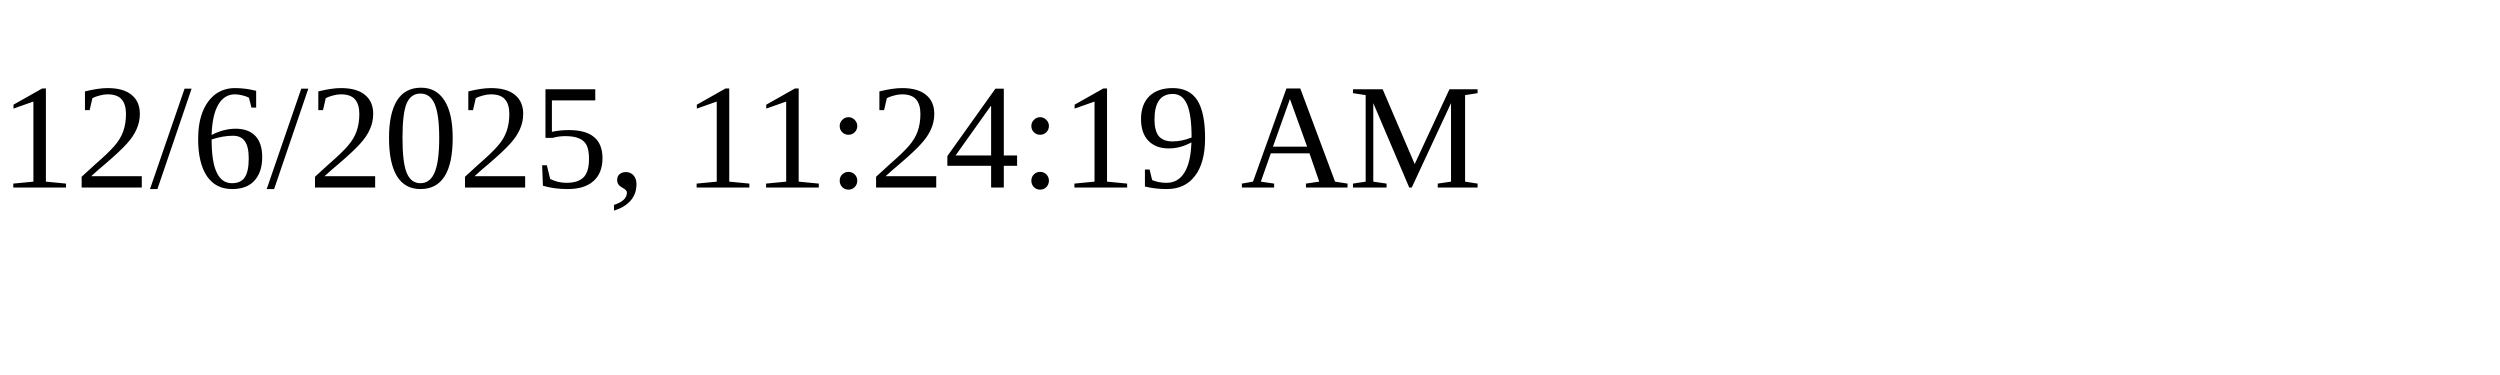
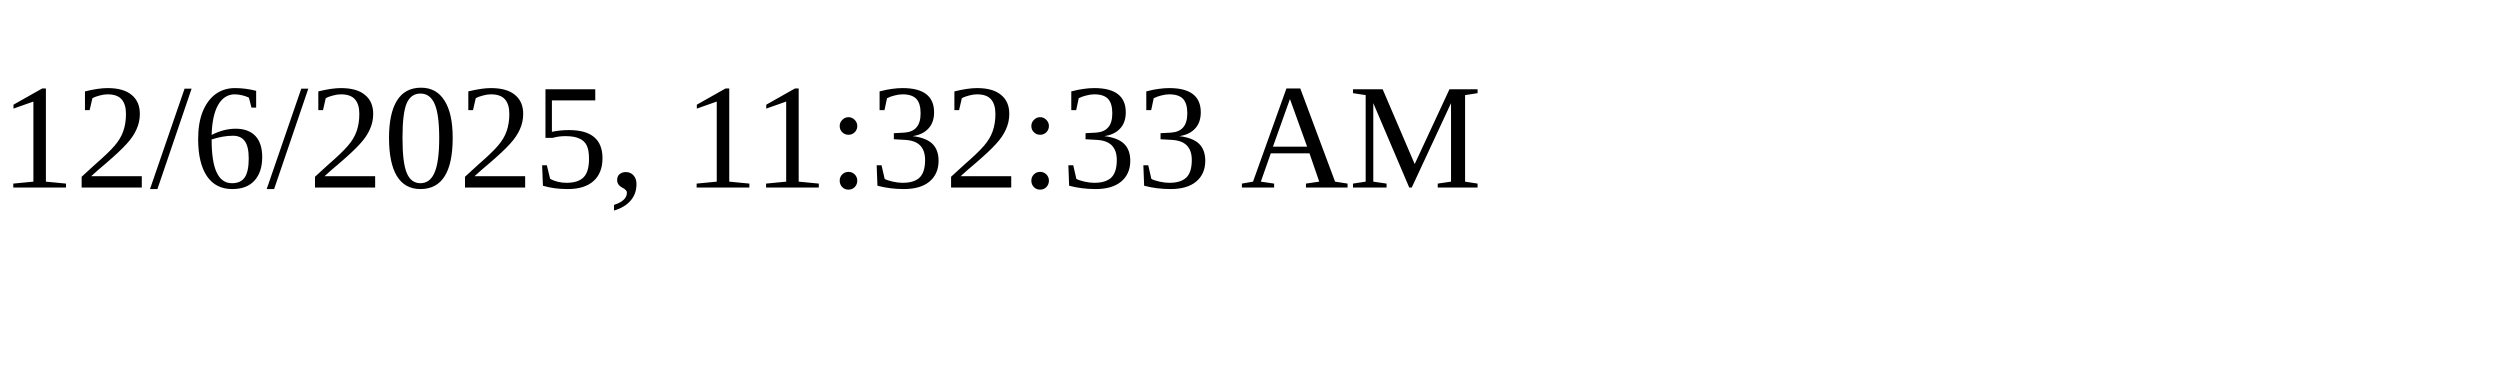
<svg xmlns="http://www.w3.org/2000/svg" height="30" width="200">
-   <text x="0" y="15">12/6/2025, 11:24:19 AM</text>
+   <text x="0" y="15">12/6/2025, 11:32:33 AM</text>
</svg>
